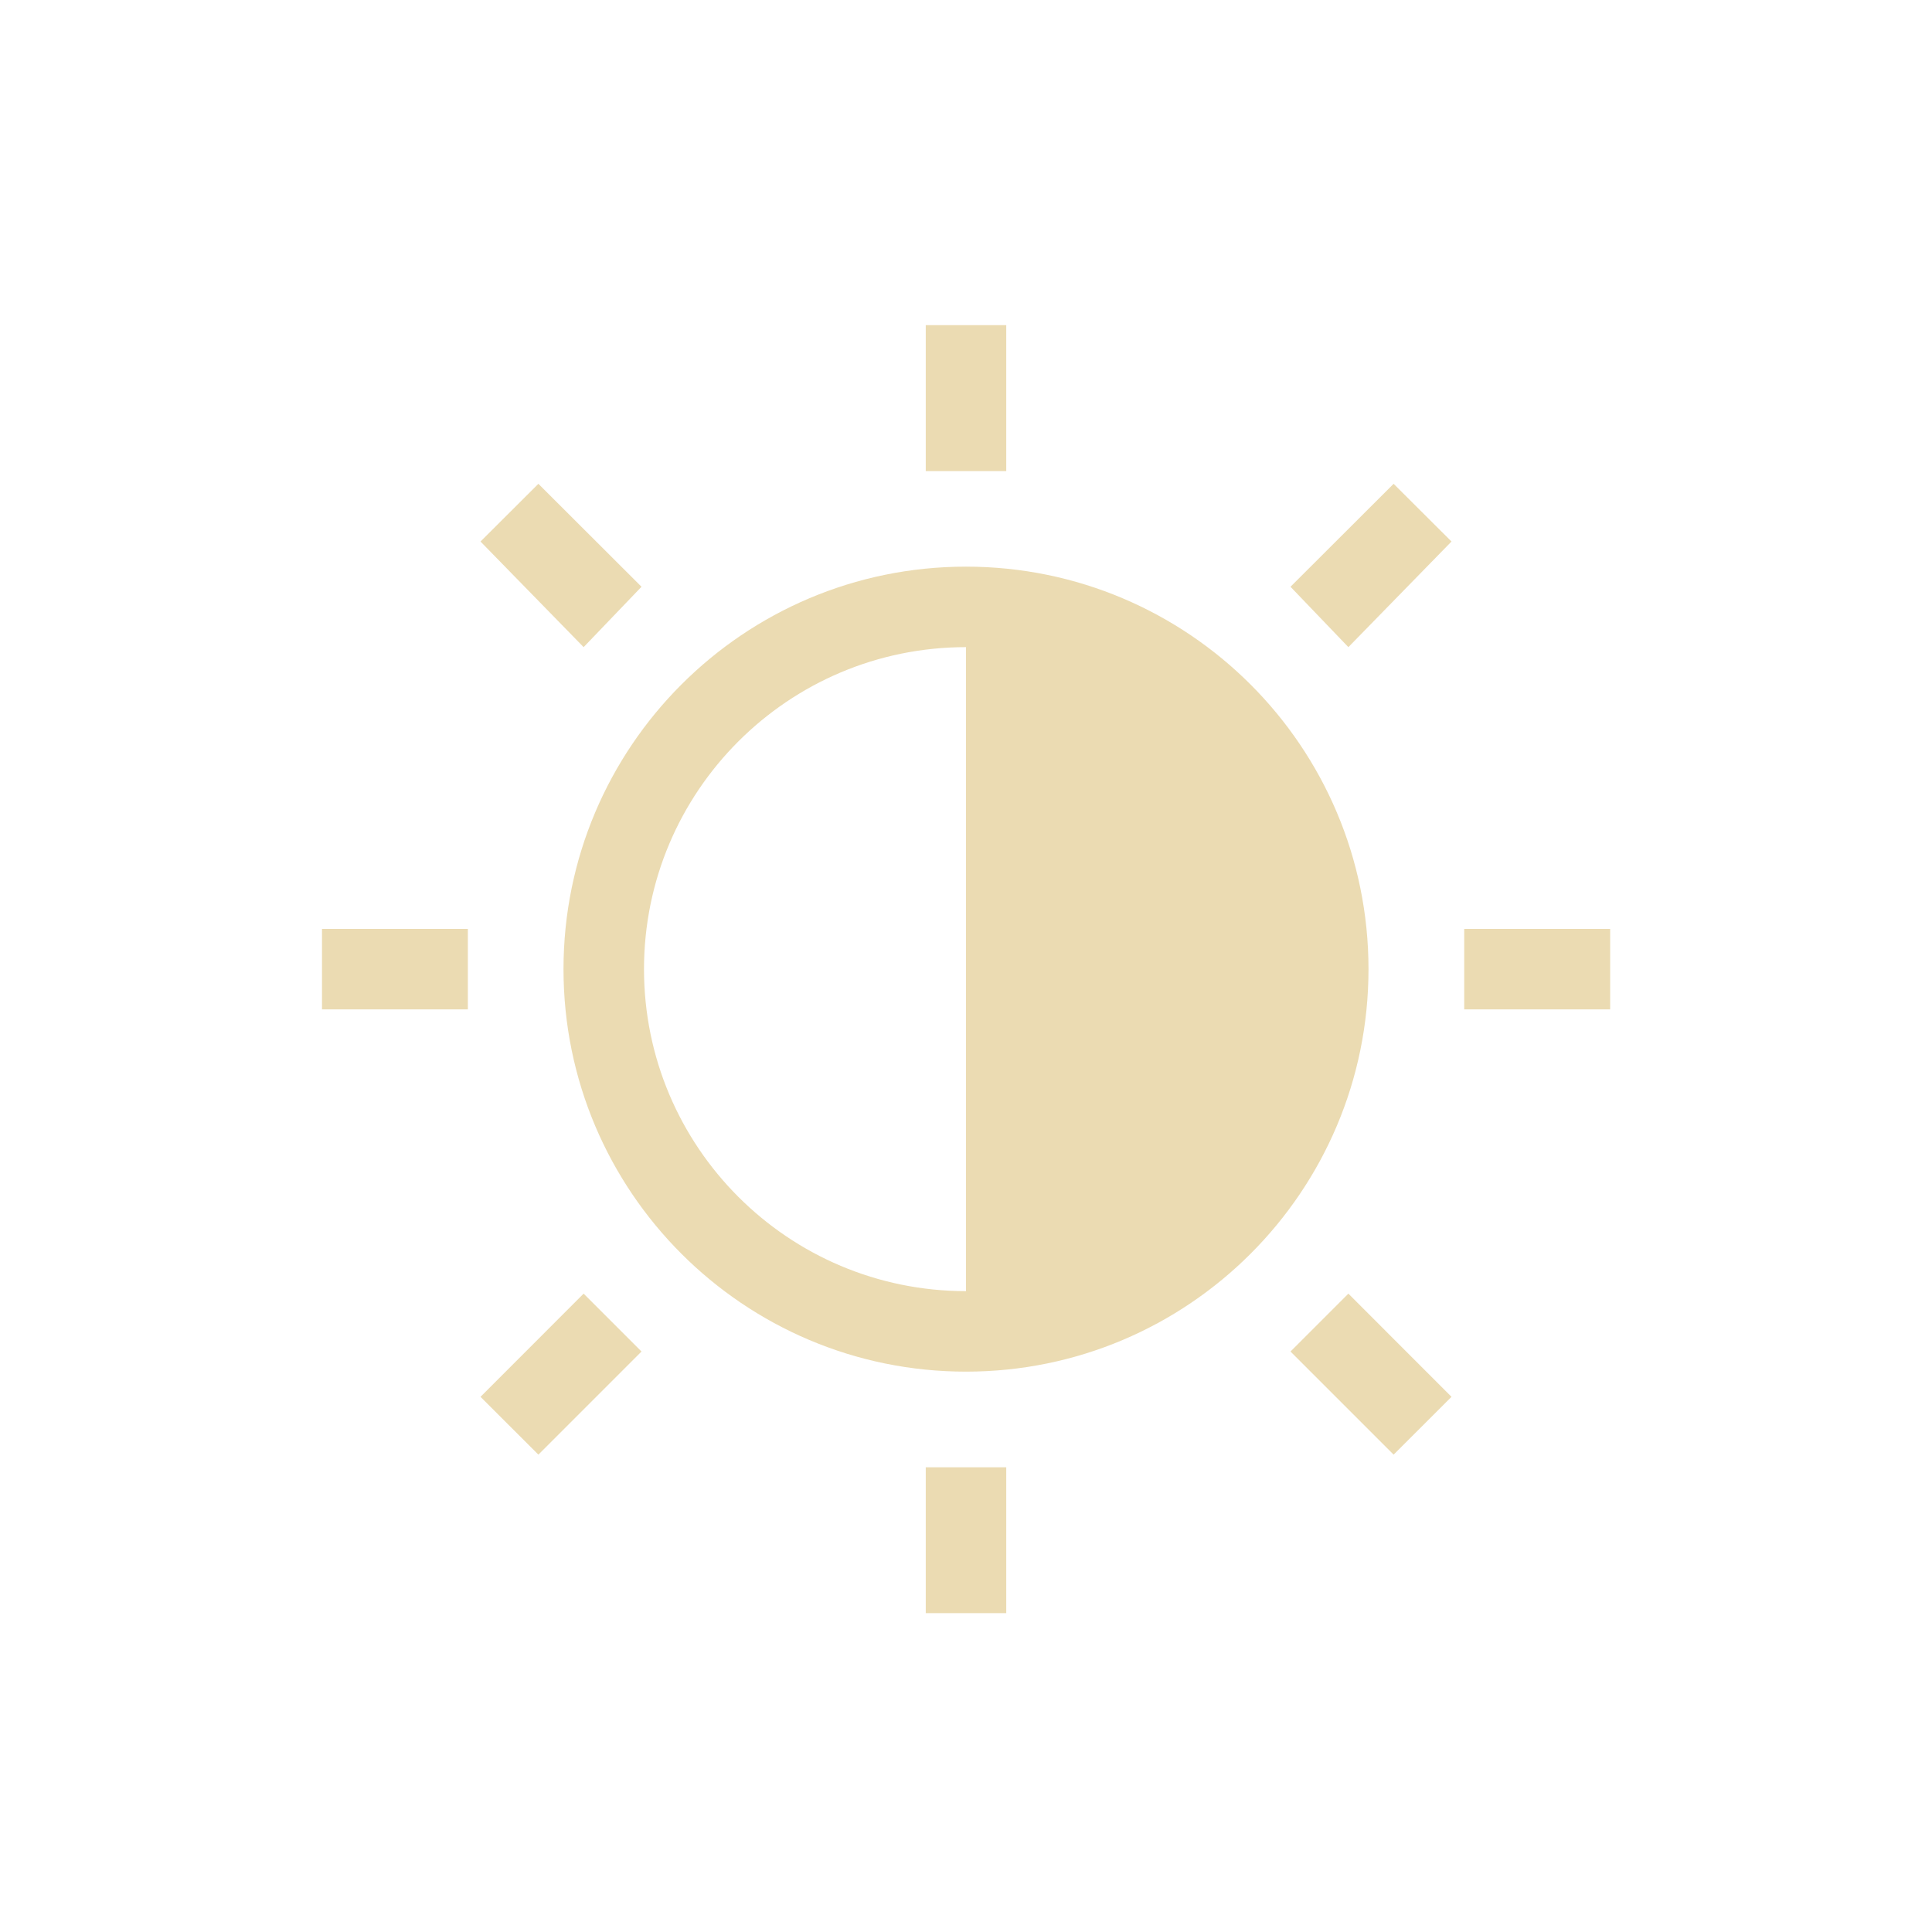
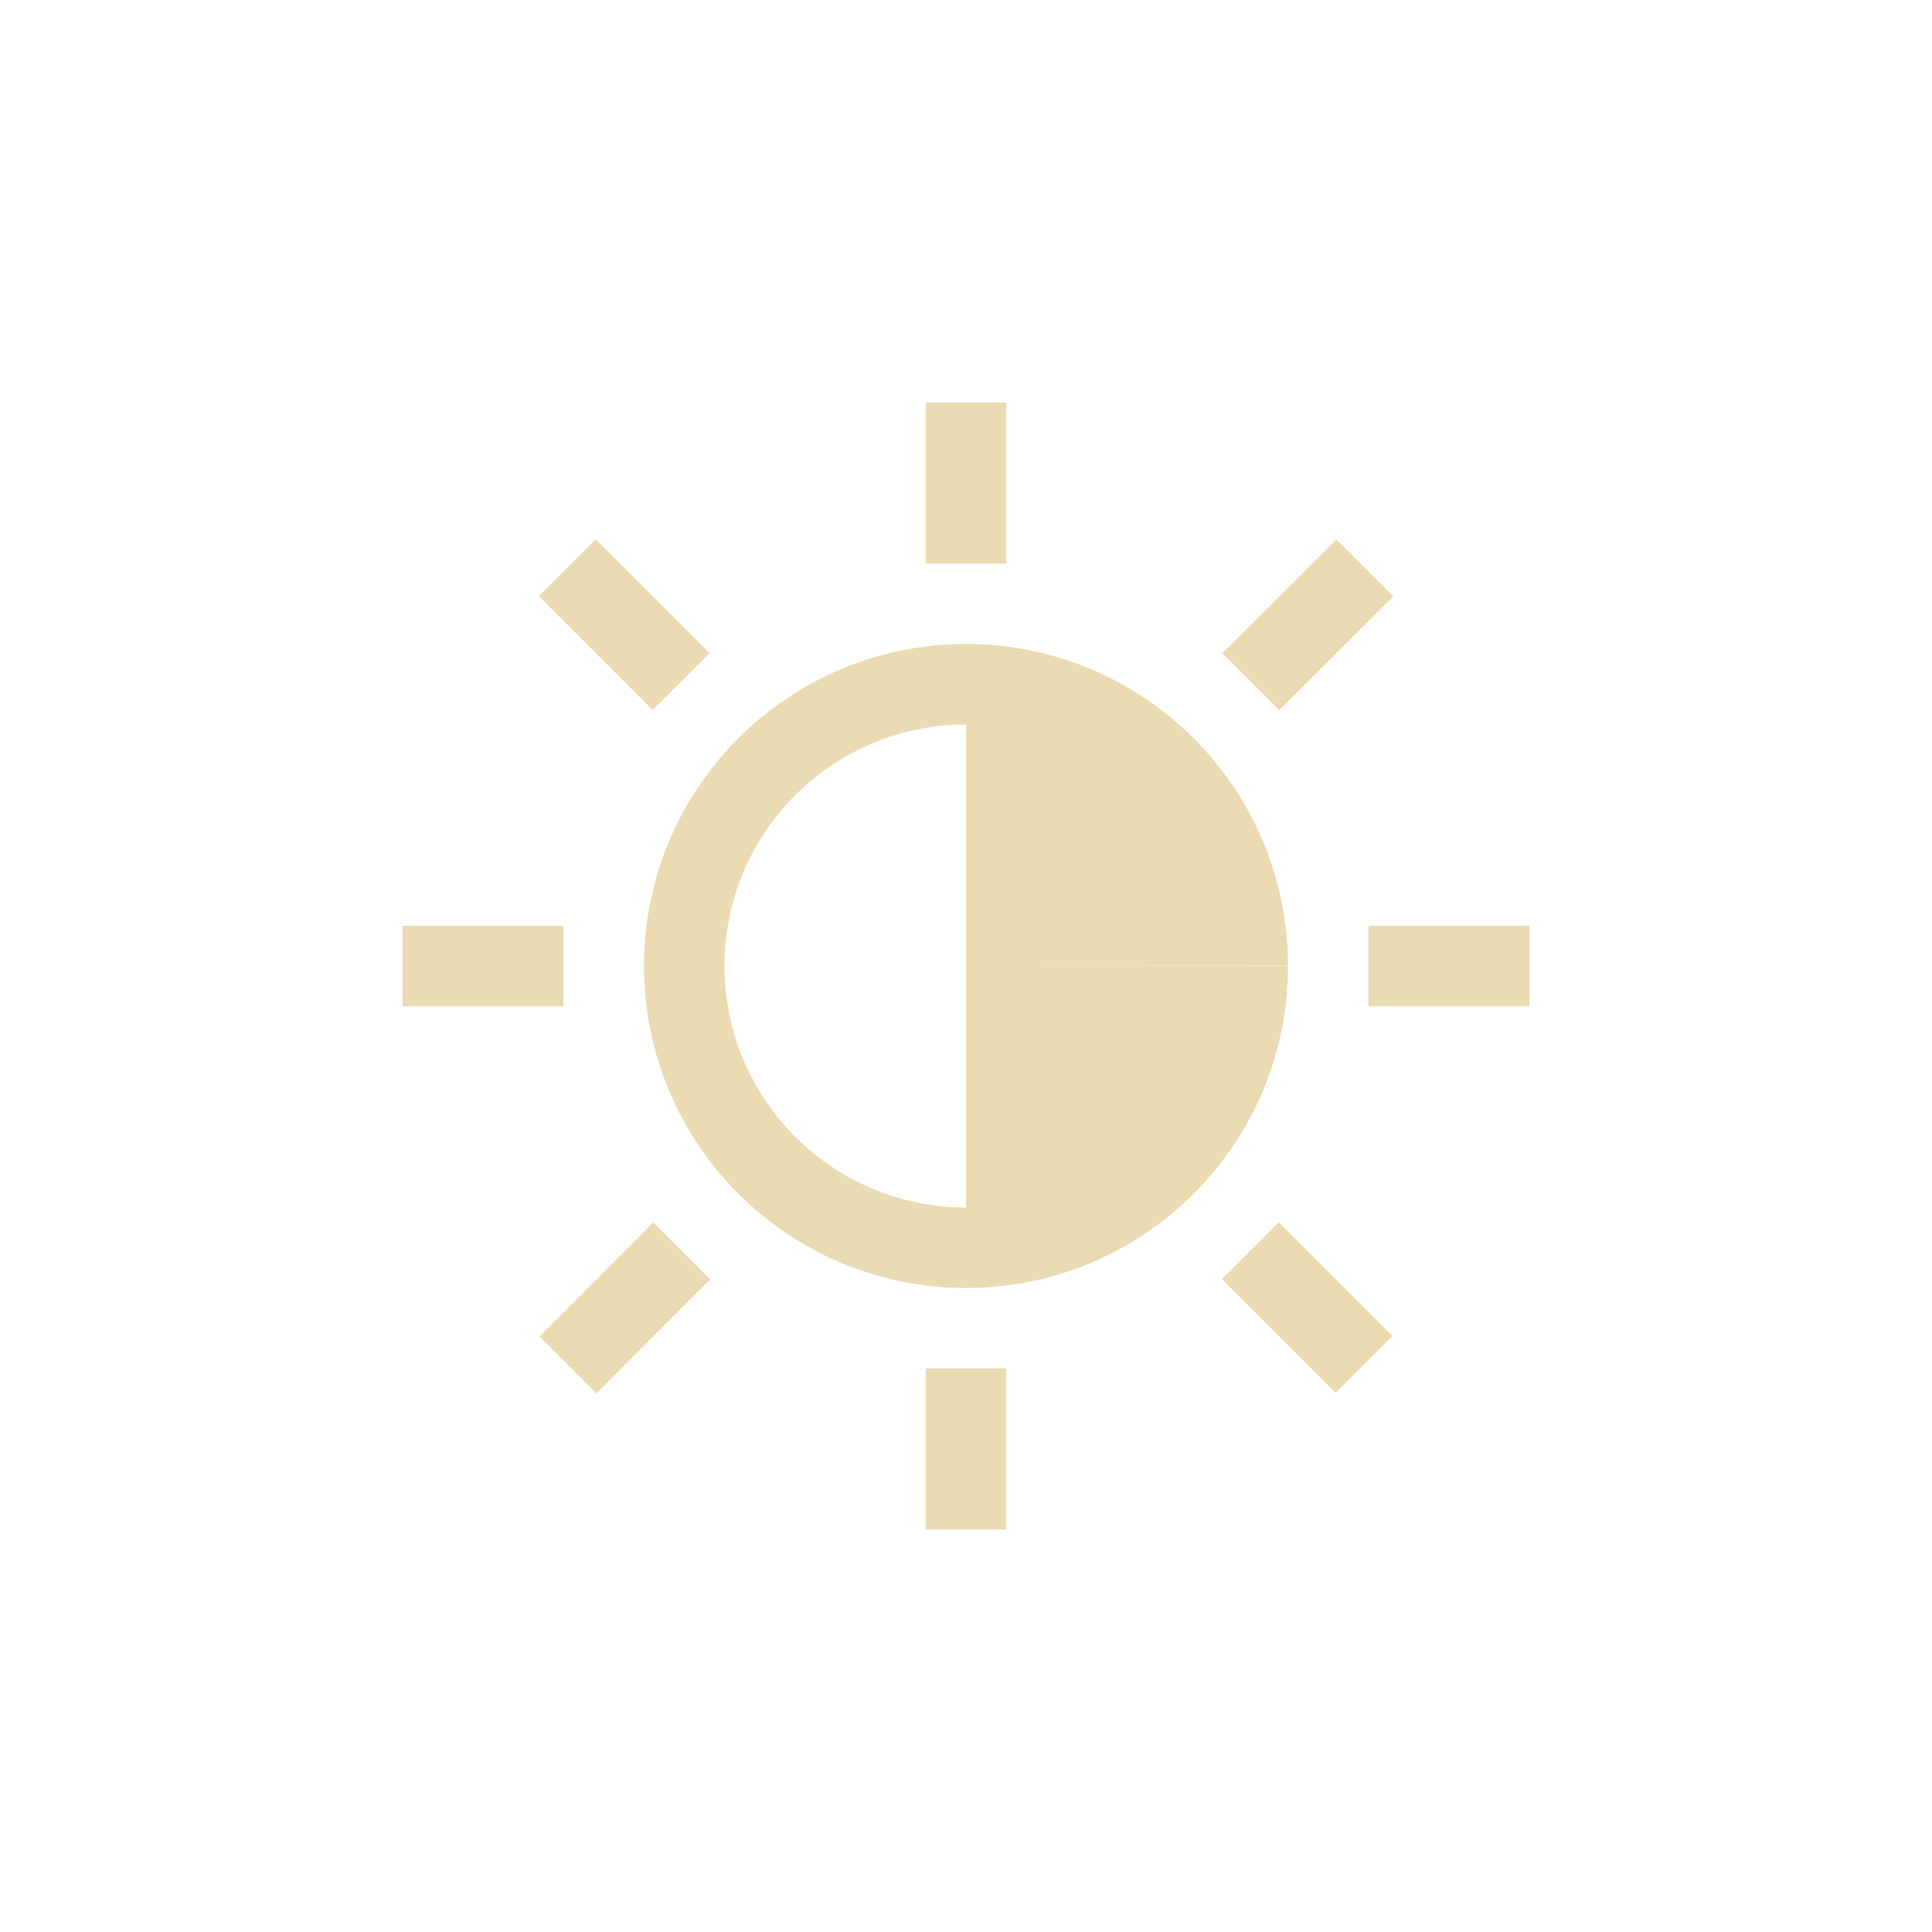
- <svg xmlns="http://www.w3.org/2000/svg" width="24" height="24" viewBox="0 0 24 24">
+ <svg xmlns="http://www.w3.org/2000/svg" width="24" height="24" version="1.1" viewBox="0 0 24 24">
  <defs>
-     <style id="current-color-scheme" type="text/css">
-    .ColorScheme-Text { color:#ebdbb2; } .ColorScheme-Highlight { color:#458588; }
-   </style>
+     <style type="text/css">.ColorScheme-Text { color:#ebdbb2; } .ColorScheme-Highlight { color:#458588; }</style>
  </defs>
-   <path style="fill:currentColor" class="ColorScheme-Text" d="M 7.5 0.039 L 7.5 1.852 L 8.5 1.852 L 8.5 0.039 L 7.5 0.039 z M 2.688 2.01 L 1.969 2.727 L 3.25 4.039 L 3.969 3.289 L 2.688 2.01 z M 13.312 2.01 L 12.031 3.289 L 12.75 4.039 L 14.031 2.727 L 13.312 2.01 z M 8 3.039 C 5.239 3.039 3 5.278 3 8.039 C 3 10.8 5.239 13.039 8 13.039 C 10.761 13.039 13 10.8 13 8.039 C 13 5.278 10.761 3.039 8 3.039 z M 8 4.039 L 8 12.039 C 5.791 12.039 4 10.248 4 8.039 C 4 5.83 5.791 4.039 8 4.039 z M 0 7.539 L 0 8.539 L 1.812 8.539 L 1.812 7.539 L 0 7.539 z M 14.189 7.539 L 14.189 8.539 L 16.002 8.539 L 16.002 7.539 L 14.189 7.539 z M 3.25 12.07 L 1.969 13.352 L 2.688 14.07 L 3.969 12.789 L 3.25 12.07 z M 12.75 12.07 L 12.031 12.789 L 13.312 14.07 L 14.031 13.352 L 12.75 12.07 z M 7.5 14.227 L 7.5 16.039 L 8.5 16.039 L 8.5 14.227 L 7.5 14.227 z" transform="translate(4 4)" />
+   <path class="ColorScheme-Text" d="m11.5 5v2h1v-2zm-4.1 1.699-0.707 0.707 1.414 1.414 0.707-0.707zm9.201 0.002-1.416 1.414 0.707 0.707 1.416-1.414zm-4.605 1.299a4 4 0 0 0-3.996 4.002 4 4 0 0 0 4.002 3.998 4 4 0 0 0 3.998-4h-4v3a3 3 0 0 1-3-2.998 3 3 0 0 1 2.998-3.002 3 3 0 0 0 2e-3 0v3l4-0.004a4 4 0 0 0-4.004-3.996zm-6.996 3.5v1h2v-1zm12 0v1h2v-1zm-1.115 3.682-0.707 0.707 1.414 1.414 0.707-0.707zm-7.77 0.004-1.414 1.416 0.707 0.707 1.414-1.416zm3.385 1.814v2h1v-2z" fill="currentColor" />
</svg>
